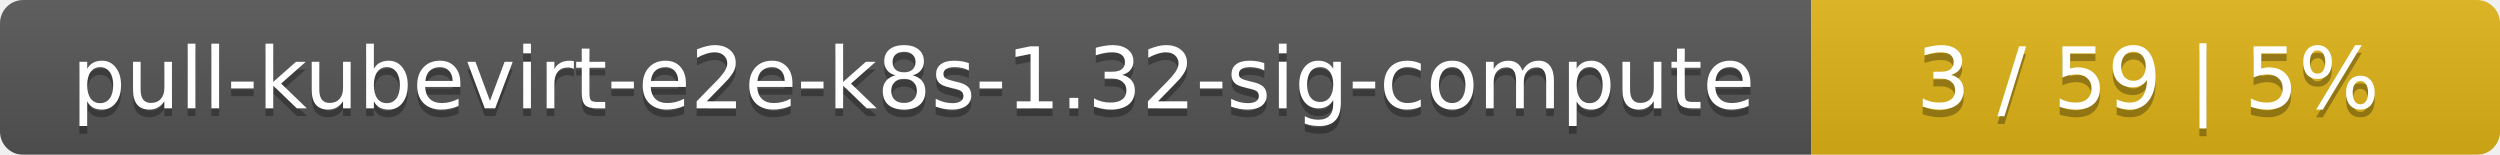
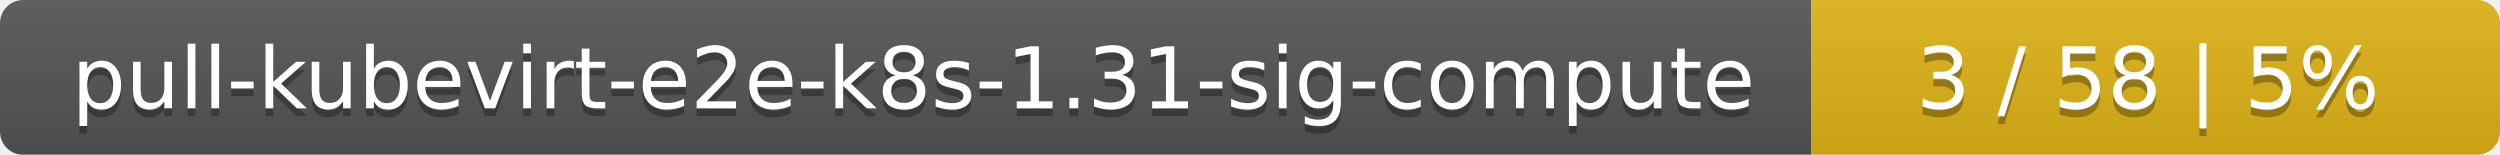
<svg xmlns="http://www.w3.org/2000/svg" width="323" height="20">
  <linearGradient id="smooth" x2="0" y2="100%">
    <stop offset="0" stop-color="#bbb" stop-opacity=".1" />
    <stop offset="1" stop-opacity=".1" />
  </linearGradient>
  <mask id="round">
    <rect width="323" height="20" rx="3" fill="#fff" />
  </mask>
  <g mask="url(#round)">
    <rect width="234" height="20" fill="#555" />
    <rect x="234" width="89" height="20" fill="#dfb317" />
    <rect width="323" height="20" fill="url(#smooth)" />
  </g>
  <g fill="#fff" text-anchor="middle" font-family="DejaVu Sans,Verdana,Geneva,sans-serif" font-size="11">
-     <text x="118" y="15" fill="#010101" fill-opacity=".3">pull-kubevirt-e2e-k8s-1.32-sig-compute</text>
-     <text x="118" y="14">pull-kubevirt-e2e-k8s-1.32-sig-compute</text>
-     <text x="277.5" y="15" fill="#010101" fill-opacity=".3">3 / 59    |    5%</text>
-     <text x="277.5" y="14">3 / 59    |    5%</text>
+     <text x="118" y="15" fill="#010101" fill-opacity=".3">pull-kubevirt-e2e-k8s-1.31-sig-compute</text>
+     <text x="118" y="14">pull-kubevirt-e2e-k8s-1.31-sig-compute</text>
+     <text x="277.5" y="15" fill="#010101" fill-opacity=".3">3 / 58    |    5%</text>
+     <text x="277.5" y="14">3 / 58    |    5%</text>
  </g>
</svg>
